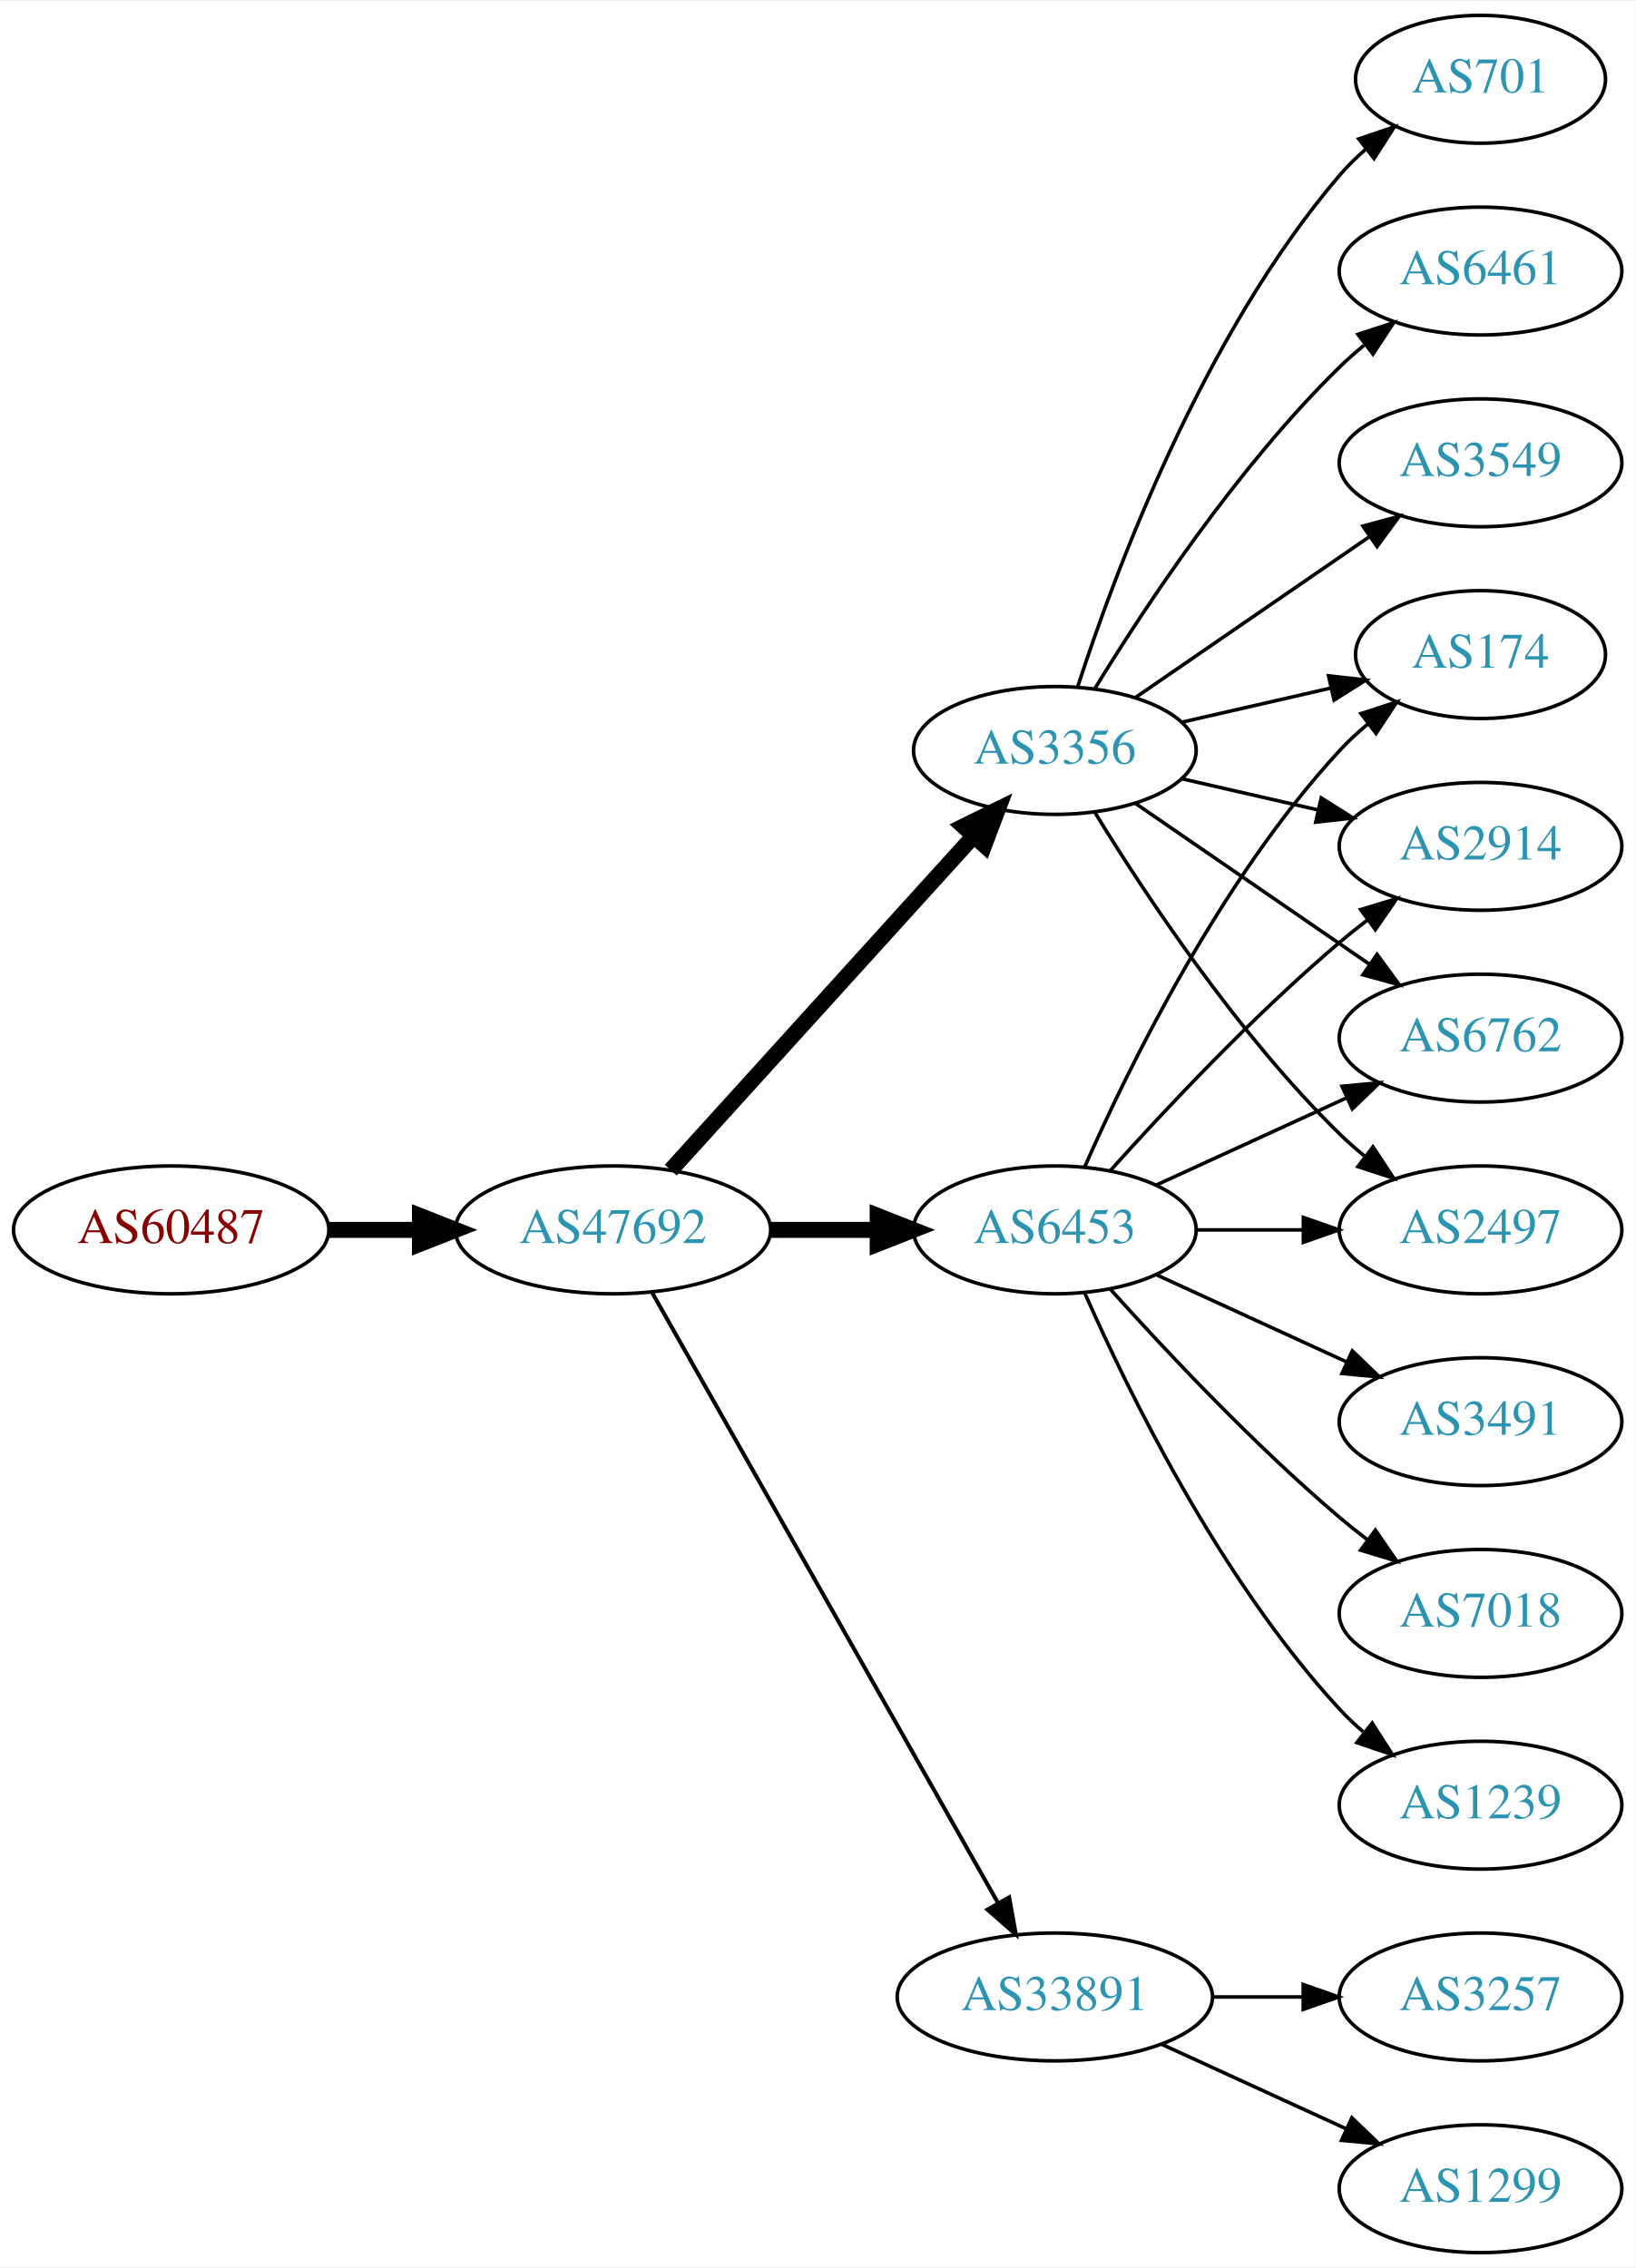
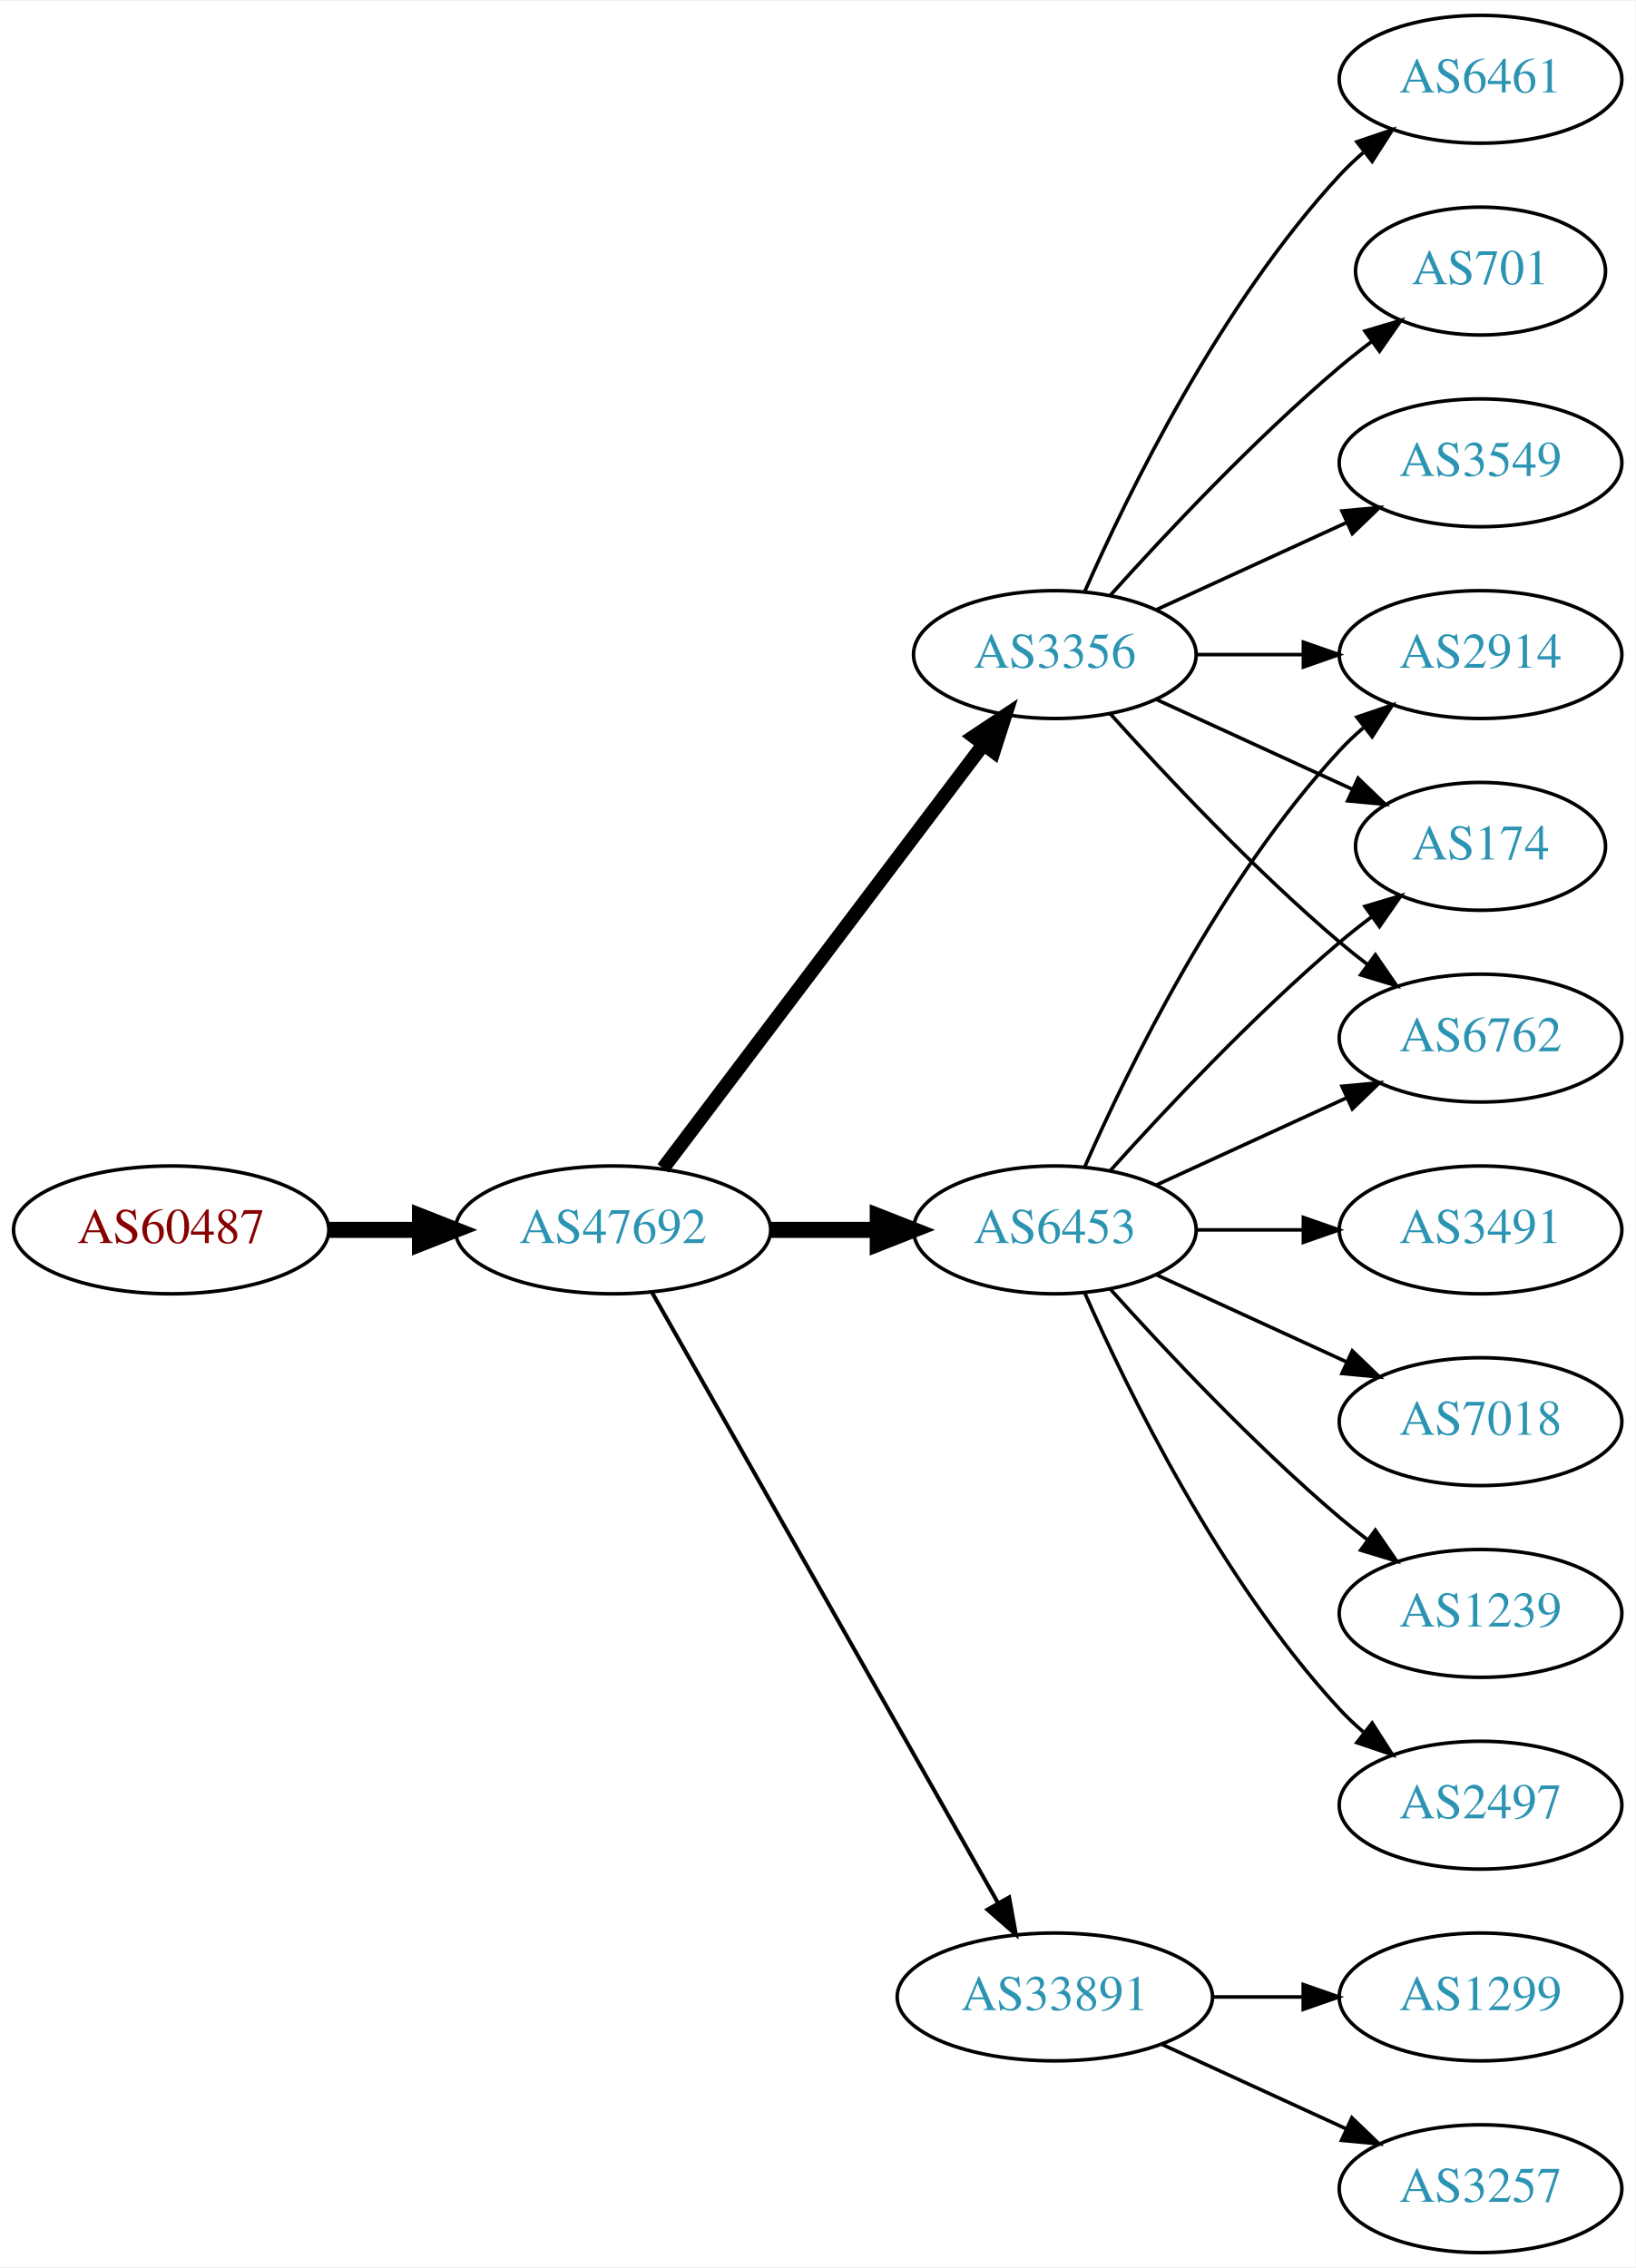
<svg xmlns="http://www.w3.org/2000/svg" xmlns:xlink="http://www.w3.org/1999/xlink" width="460pt" height="638pt" viewBox="0.00 0.00 460.47 638.00">
  <g id="graph0" class="graph" transform="scale(1 1) rotate(0) translate(4 634)">
    <polygon fill="white" stroke="none" points="-4,4 -4,-634 456.469,-634 456.469,4 -4,4" />
    <g id="node1" class="node">
      <g id="a_node1">
        <a xlink:href="/asn/60487" xlink:title="AS60487 ~ Camyno GmbH [AT]">
          <ellipse fill="#ffffff" stroke="black" cx="44.196" cy="-288" rx="44.393" ry="18" />
          <text text-anchor="middle" x="44.196" y="-284.3" font-family="Times,serif" font-size="14.00" fill="#880000">AS60487</text>
        </a>
      </g>
    </g>
    <g id="node2" class="node">
      <g id="a_node2">
        <a xlink:href="/asn/47692" xlink:title="AS47692 ~ Nessus GmbH [AT]">
          <ellipse fill="#ffffff" stroke="black" cx="168.588" cy="-288" rx="44.393" ry="18" />
          <text text-anchor="middle" x="168.588" y="-284.3" font-family="Times,serif" font-size="14.00" fill="#2c94b3">AS47692</text>
        </a>
      </g>
    </g>
    <g id="edge1" class="edge">
      <path fill="none" stroke="black" stroke-width="4.5" d="M88.692,-288C96.898,-288 105.569,-288 114.041,-288" />
      <polygon fill="black" stroke="black" stroke-width="4.5" points="114.233,-291.938 124.233,-288 114.233,-284.063 114.233,-291.938" />
    </g>
    <g id="node3" class="node">
      <g id="a_node3">
        <a xlink:href="/asn/6453" xlink:title="AS6453 ~ TATA COMMUNICATIONS (AMERICA) INC [US]">
          <ellipse fill="#ffffff" stroke="black" cx="292.98" cy="-288" rx="39.794" ry="18" />
          <text text-anchor="middle" x="292.98" y="-284.3" font-family="Times,serif" font-size="14.00" fill="#2c94b3">AS6453</text>
        </a>
      </g>
    </g>
    <g id="edge2" class="edge">
      <path fill="none" stroke="black" stroke-width="4.5" d="M213.084,-288C222.773,-288 233.11,-288 243.002,-288" />
      <polygon fill="black" stroke="black" stroke-width="4.5" points="243.105,-291.938 253.105,-288 243.105,-284.063 243.105,-291.938" />
    </g>
    <g id="node4" class="node">
      <g id="a_node4">
+         <a xlink:href="/asn/3356" xlink:title="AS3356 ~ Level 3 Parent, LLC [US]">
+           <ellipse fill="#ffffff" stroke="black" cx="292.98" cy="-450" rx="39.794" ry="18" />
+           <text text-anchor="middle" x="292.98" y="-446.3" font-family="Times,serif" font-size="14.00" fill="#2c94b3">AS3356</text>
+         </a>
+       </g>
+     </g>
+     <g id="edge3" class="edge">
+       <path fill="none" stroke="black" stroke-width="3.938" d="M182.686,-305.337C204.311,-333.96 247.582,-391.233 272.705,-424.486" />
+       <polygon fill="black" stroke="black" stroke-width="3.938" points="270.156,-426.919 278.976,-432.788 275.741,-422.699 270.156,-426.919" />
+     </g>
+     <g id="node5" class="node">
+       <g id="a_node5">
        <a xlink:href="/asn/33891" xlink:title="AS33891 ~ CORE-BACKBONE GMBH GLOBAL NETWORK [DE]">
          <ellipse fill="#ffffff" stroke="black" cx="292.98" cy="-72" rx="44.393" ry="18" />
          <text text-anchor="middle" x="292.98" y="-68.3" font-family="Times,serif" font-size="14.00" fill="#2c94b3">AS33891</text>
        </a>
      </g>
    </g>
-     <g id="edge3" class="edge">
+     <g id="edge4" class="edge">
      <path fill="none" stroke="black" stroke-width="1.125" d="M179.604,-270.324C201.084,-232.416 251.677,-143.127 276.998,-98.442" />
      <polygon fill="black" stroke="black" stroke-width="1.125" points="280.113,-100.043 281.998,-89.618 274.023,-96.592 280.113,-100.043" />
    </g>
-     <g id="node5" class="node">
-       <g id="a_node5">
-         <a xlink:href="/asn/3356" xlink:title="AS3356 ~ Level 3 Parent, LLC [US]">
-           <ellipse fill="#ffffff" stroke="black" cx="292.98" cy="-423" rx="39.794" ry="18" />
-           <text text-anchor="middle" x="292.98" y="-419.3" font-family="Times,serif" font-size="14.00" fill="#2c94b3">AS3356</text>
-         </a>
-       </g>
-     </g>
-     <g id="edge4" class="edge">
-       <path fill="none" stroke="black" stroke-width="4.5" d="M184.842,-304.825C206.305,-328.499 245.536,-371.771 270.104,-398.87" />
-       <polygon fill="black" stroke="black" stroke-width="4.5" points="267.285,-401.623 276.919,-406.387 273.119,-396.334 267.285,-401.623" />
-     </g>
    <g id="node6" class="node">
      <g id="a_node6">
+         <a xlink:href="/asn/2914" xlink:title="AS2914 ~ NTT America, Inc. [US]">
+           <ellipse fill="#ffffff" stroke="black" cx="412.823" cy="-450" rx="39.794" ry="18" />
+           <text text-anchor="middle" x="412.823" y="-446.3" font-family="Times,serif" font-size="14.00" fill="#2c94b3">AS2914</text>
+         </a>
+       </g>
+     </g>
+     <g id="edge5" class="edge">
+       <path fill="none" stroke="black" d="M301.396,-305.761C313.464,-333.183 339.436,-386.473 373.176,-423 375.207,-425.198 377.446,-427.319 379.792,-429.34" />
+       <polygon fill="black" stroke="black" points="378.004,-432.386 388.036,-435.794 382.319,-426.874 378.004,-432.386" />
+     </g>
+     <g id="node7" class="node">
+       <g id="a_node7">
+         <a xlink:href="/asn/3491" xlink:title="AS3491 ~ PCCW Global, Inc. [US]">
+           <ellipse fill="#ffffff" stroke="black" cx="412.823" cy="-288" rx="39.794" ry="18" />
+           <text text-anchor="middle" x="412.823" y="-284.3" font-family="Times,serif" font-size="14.00" fill="#2c94b3">AS3491</text>
+         </a>
+       </g>
+     </g>
+     <g id="edge6" class="edge">
+       <path fill="none" stroke="black" d="M332.893,-288C342.446,-288 352.796,-288 362.759,-288" />
+       <polygon fill="black" stroke="black" points="362.951,-291.5 372.951,-288 362.951,-284.5 362.951,-291.5" />
+     </g>
+     <g id="node8" class="node">
+       <g id="a_node8">
+         <a xlink:href="/asn/174" xlink:title="AS174 ~ Cogent Communications [US]">
+           <ellipse fill="#ffffff" stroke="black" cx="412.823" cy="-396" rx="35.194" ry="18" />
+           <text text-anchor="middle" x="412.823" y="-392.3" font-family="Times,serif" font-size="14.00" fill="#2c94b3">AS174</text>
+         </a>
+       </g>
+     </g>
+     <g id="edge7" class="edge">
+       <path fill="none" stroke="black" d="M308.626,-304.725C323.927,-321.765 349.025,-348.523 373.176,-369 376.029,-371.418 379.094,-373.833 382.205,-376.169" />
+       <polygon fill="black" stroke="black" points="380.278,-379.095 390.433,-382.116 384.378,-373.422 380.278,-379.095" />
+     </g>
+     <g id="node9" class="node">
+       <g id="a_node9">
        <a xlink:href="/asn/6762" xlink:title="AS6762 ~ TELECOM ITALIA SPARKLE S.p.A. [IT]">
          <ellipse fill="#ffffff" stroke="black" cx="412.823" cy="-342" rx="39.794" ry="18" />
          <text text-anchor="middle" x="412.823" y="-338.3" font-family="Times,serif" font-size="14.00" fill="#2c94b3">AS6762</text>
        </a>
      </g>
    </g>
-     <g id="edge5" class="edge">
+     <g id="edge8" class="edge">
      <path fill="none" stroke="black" d="M321.609,-300.661C337.566,-307.973 357.837,-317.261 375.119,-325.181" />
      <polygon fill="black" stroke="black" points="373.818,-328.435 384.367,-329.419 376.734,-322.071 373.818,-328.435" />
    </g>
-     <g id="node7" class="node">
-       <g id="a_node7">
-         <a xlink:href="/asn/3491" xlink:title="AS3491 ~ PCCW Global, Inc. [US]">
+     <g id="node10" class="node">
+       <g id="a_node10">
+         <a xlink:href="/asn/7018" xlink:title="AS7018 ~ AT&amp;T Services, Inc. [US]">
          <ellipse fill="#ffffff" stroke="black" cx="412.823" cy="-234" rx="39.794" ry="18" />
-           <text text-anchor="middle" x="412.823" y="-230.3" font-family="Times,serif" font-size="14.00" fill="#2c94b3">AS3491</text>
-         </a>
-       </g>
-     </g>
-     <g id="edge6" class="edge">
+           <text text-anchor="middle" x="412.823" y="-230.3" font-family="Times,serif" font-size="14.00" fill="#2c94b3">AS7018</text>
+         </a>
+       </g>
+     </g>
+     <g id="edge9" class="edge">
      <path fill="none" stroke="black" d="M321.609,-275.339C337.566,-268.027 357.837,-258.739 375.119,-250.819" />
      <polygon fill="black" stroke="black" points="376.734,-253.929 384.367,-246.581 373.818,-247.565 376.734,-253.929" />
-     </g>
-     <g id="node8" class="node">
-       <g id="a_node8">
-         <a xlink:href="/asn/7018" xlink:title="AS7018 ~ AT&amp;T Services, Inc. [US]">
-           <ellipse fill="#ffffff" stroke="black" cx="412.823" cy="-180" rx="39.794" ry="18" />
-           <text text-anchor="middle" x="412.823" y="-176.3" font-family="Times,serif" font-size="14.00" fill="#2c94b3">AS7018</text>
-         </a>
-       </g>
-     </g>
-     <g id="edge7" class="edge">
-       <path fill="none" stroke="black" d="M308.626,-271.275C323.927,-254.235 349.025,-227.477 373.176,-207 375.674,-204.883 378.334,-202.768 381.045,-200.707" />
-       <polygon fill="black" stroke="black" points="383.212,-203.459 389.222,-194.734 379.082,-197.806 383.212,-203.459" />
-     </g>
-     <g id="node9" class="node">
-       <g id="a_node9">
-         <a xlink:href="/asn/2497" xlink:title="AS2497 ~ Internet Initiative Japan Inc. [JP]">
-           <ellipse fill="#ffffff" stroke="black" cx="412.823" cy="-288" rx="39.794" ry="18" />
-           <text text-anchor="middle" x="412.823" y="-284.3" font-family="Times,serif" font-size="14.00" fill="#2c94b3">AS2497</text>
-         </a>
-       </g>
-     </g>
-     <g id="edge8" class="edge">
-       <path fill="none" stroke="black" d="M332.893,-288C342.446,-288 352.796,-288 362.759,-288" />
-       <polygon fill="black" stroke="black" points="362.951,-291.5 372.951,-288 362.951,-284.5 362.951,-291.5" />
-     </g>
-     <g id="node10" class="node">
-       <g id="a_node10">
-         <a xlink:href="/asn/174" xlink:title="AS174 ~ Cogent Communications [US]">
-           <ellipse fill="#ffffff" stroke="black" cx="412.823" cy="-450" rx="35.194" ry="18" />
-           <text text-anchor="middle" x="412.823" y="-446.3" font-family="Times,serif" font-size="14.00" fill="#2c94b3">AS174</text>
-         </a>
-       </g>
-     </g>
-     <g id="edge9" class="edge">
-       <path fill="none" stroke="black" d="M301.396,-305.761C313.464,-333.183 339.436,-386.473 373.176,-423 375.582,-425.604 378.28,-428.1 381.102,-430.449" />
-       <polygon fill="black" stroke="black" points="379.17,-433.378 389.246,-436.653 383.412,-427.809 379.17,-433.378" />
    </g>
    <g id="node11" class="node">
      <g id="a_node11">
        <a xlink:href="/asn/1239" xlink:title="AS1239 ~ Sprint [US]">
+           <ellipse fill="#ffffff" stroke="black" cx="412.823" cy="-180" rx="39.794" ry="18" />
+           <text text-anchor="middle" x="412.823" y="-176.3" font-family="Times,serif" font-size="14.00" fill="#2c94b3">AS1239</text>
+         </a>
+       </g>
+     </g>
+     <g id="edge10" class="edge">
+       <path fill="none" stroke="black" d="M308.626,-271.275C323.927,-254.235 349.025,-227.477 373.176,-207 375.674,-204.883 378.334,-202.768 381.045,-200.707" />
+       <polygon fill="black" stroke="black" points="383.212,-203.459 389.222,-194.734 379.082,-197.806 383.212,-203.459" />
+     </g>
+     <g id="node12" class="node">
+       <g id="a_node12">
+         <a xlink:href="/asn/2497" xlink:title="AS2497 ~ Internet Initiative Japan Inc. [JP]">
          <ellipse fill="#ffffff" stroke="black" cx="412.823" cy="-126" rx="39.794" ry="18" />
-           <text text-anchor="middle" x="412.823" y="-122.3" font-family="Times,serif" font-size="14.00" fill="#2c94b3">AS1239</text>
-         </a>
-       </g>
-     </g>
-     <g id="edge10" class="edge">
+           <text text-anchor="middle" x="412.823" y="-122.3" font-family="Times,serif" font-size="14.00" fill="#2c94b3">AS2497</text>
+         </a>
+       </g>
+     </g>
+     <g id="edge11" class="edge">
      <path fill="none" stroke="black" d="M301.396,-270.239C313.464,-242.817 339.436,-189.527 373.176,-153 375.207,-150.802 377.446,-148.681 379.792,-146.66" />
      <polygon fill="black" stroke="black" points="382.319,-149.126 388.036,-140.206 378.004,-143.614 382.319,-149.126" />
    </g>
-     <g id="node12" class="node">
-       <g id="a_node12">
-         <a xlink:href="/asn/2914" xlink:title="AS2914 ~ NTT America, Inc. [US]">
-           <ellipse fill="#ffffff" stroke="black" cx="412.823" cy="-396" rx="39.794" ry="18" />
-           <text text-anchor="middle" x="412.823" y="-392.3" font-family="Times,serif" font-size="14.00" fill="#2c94b3">AS2914</text>
-         </a>
-       </g>
-     </g>
-     <g id="edge11" class="edge">
-       <path fill="none" stroke="black" d="M308.626,-304.725C323.927,-321.765 349.025,-348.523 373.176,-369 375.674,-371.117 378.334,-373.232 381.045,-375.293" />
-       <polygon fill="black" stroke="black" points="379.082,-378.194 389.222,-381.266 383.212,-372.541 379.082,-378.194" />
+     <g id="edge15" class="edge">
+       <path fill="none" stroke="black" d="M332.893,-450C342.446,-450 352.796,-450 362.759,-450" />
+       <polygon fill="black" stroke="black" points="362.951,-453.5 372.951,-450 362.951,-446.5 362.951,-453.5" />
+     </g>
+     <g id="edge12" class="edge">
+       <path fill="none" stroke="black" d="M321.609,-437.339C338.025,-429.817 359.007,-420.202 376.604,-412.139" />
+       <polygon fill="black" stroke="black" points="378.348,-415.189 385.981,-407.842 375.432,-408.826 378.348,-415.189" />
+     </g>
+     <g id="edge17" class="edge">
+       <path fill="none" stroke="black" d="M308.626,-433.275C323.927,-416.235 349.025,-389.477 373.176,-369 375.674,-366.883 378.334,-364.768 381.045,-362.707" />
+       <polygon fill="black" stroke="black" points="383.212,-365.459 389.222,-356.734 379.082,-359.806 383.212,-365.459" />
    </g>
    <g id="node13" class="node">
      <g id="a_node13">
-         <a xlink:href="/asn/3257" xlink:title="AS3257 ~ GTT [DE]">
-           <ellipse fill="#ffffff" stroke="black" cx="412.823" cy="-72" rx="39.794" ry="18" />
-           <text text-anchor="middle" x="412.823" y="-68.3" font-family="Times,serif" font-size="14.00" fill="#2c94b3">AS3257</text>
-         </a>
-       </g>
-     </g>
-     <g id="edge12" class="edge">
-       <path fill="none" stroke="black" d="M337.191,-72C345.504,-72 354.267,-72 362.749,-72" />
-       <polygon fill="black" stroke="black" points="362.908,-75.5 372.908,-72 362.908,-68.5 362.908,-75.5" />
+         <a xlink:href="/asn/6461" xlink:title="AS6461 ~ Zayo Bandwidth [US]">
+           <ellipse fill="#ffffff" stroke="black" cx="412.823" cy="-612" rx="39.794" ry="18" />
+           <text text-anchor="middle" x="412.823" y="-608.3" font-family="Times,serif" font-size="14.00" fill="#2c94b3">AS6461</text>
+         </a>
+       </g>
+     </g>
+     <g id="edge13" class="edge">
+       <path fill="none" stroke="black" d="M301.396,-467.761C313.464,-495.183 339.436,-548.473 373.176,-585 375.207,-587.198 377.446,-589.319 379.792,-591.34" />
+       <polygon fill="black" stroke="black" points="378.004,-594.386 388.036,-597.794 382.319,-588.874 378.004,-594.386" />
    </g>
    <g id="node14" class="node">
      <g id="a_node14">
-         <a xlink:href="/asn/1299" xlink:title="AS1299 ~ Telia Carrier [EU]">
-           <ellipse fill="#ffffff" stroke="black" cx="412.823" cy="-18" rx="39.794" ry="18" />
-           <text text-anchor="middle" x="412.823" y="-14.3" font-family="Times,serif" font-size="14.00" fill="#2c94b3">AS1299</text>
-         </a>
-       </g>
-     </g>
-     <g id="edge13" class="edge">
-       <path fill="none" stroke="black" d="M323.11,-58.652C338.721,-51.498 358.119,-42.609 374.791,-34.969" />
-       <polygon fill="black" stroke="black" points="376.61,-37.986 384.243,-30.638 373.694,-31.622 376.61,-37.986" />
+         <a xlink:href="/asn/701" xlink:title="AS701 ~ UUNET [US]">
+           <ellipse fill="#ffffff" stroke="black" cx="412.823" cy="-558" rx="35.194" ry="18" />
+           <text text-anchor="middle" x="412.823" y="-554.3" font-family="Times,serif" font-size="14.00" fill="#2c94b3">AS701</text>
+         </a>
+       </g>
    </g>
    <g id="edge14" class="edge">
-       <path fill="none" stroke="black" d="M315.595,-408.143C334.083,-395.435 360.897,-377.005 381.526,-362.825" />
-       <polygon fill="black" stroke="black" points="383.688,-365.586 389.947,-357.037 379.723,-359.817 383.688,-365.586" />
-     </g>
-     <g id="edge17" class="edge">
-       <path fill="none" stroke="black" d="M304.246,-405.56C318.055,-383.009 344.243,-343.278 373.176,-315 375.317,-312.908 377.634,-310.863 380.034,-308.894" />
-       <polygon fill="black" stroke="black" points="382.544,-311.382 388.375,-302.536 378.301,-305.815 382.544,-311.382" />
-     </g>
-     <g id="edge16" class="edge">
-       <path fill="none" stroke="black" d="M328.7,-430.955C341.792,-433.955 356.814,-437.396 370.455,-440.522" />
-       <polygon fill="black" stroke="black" points="370.033,-444.016 380.562,-442.838 371.597,-437.193 370.033,-444.016" />
-     </g>
-     <g id="edge15" class="edge">
-       <path fill="none" stroke="black" d="M328.7,-415.045C340.7,-412.296 354.32,-409.175 367.013,-406.267" />
-       <polygon fill="black" stroke="black" points="367.979,-409.636 376.945,-403.991 366.415,-402.813 367.979,-409.636" />
+       <path fill="none" stroke="black" d="M308.626,-466.725C323.927,-483.765 349.025,-510.523 373.176,-531 376.029,-533.418 379.094,-535.833 382.205,-538.169" />
+       <polygon fill="black" stroke="black" points="380.278,-541.095 390.433,-544.116 384.378,-535.422 380.278,-541.095" />
    </g>
    <g id="node15" class="node">
      <g id="a_node15">
-         <a xlink:href="/asn/701" xlink:title="AS701 ~ UUNET [US]">
-           <ellipse fill="#ffffff" stroke="black" cx="412.823" cy="-612" rx="35.194" ry="18" />
-           <text text-anchor="middle" x="412.823" y="-608.3" font-family="Times,serif" font-size="14.00" fill="#2c94b3">AS701</text>
-         </a>
-       </g>
-     </g>
-     <g id="edge18" class="edge">
-       <path fill="none" stroke="black" d="M299.428,-440.991C309.742,-472.816 334.604,-539.927 373.176,-585 375.358,-587.55 377.833,-589.975 380.45,-592.251" />
-       <polygon fill="black" stroke="black" points="378.545,-595.204 388.58,-598.603 382.855,-589.688 378.545,-595.204" />
-     </g>
-     <g id="node16" class="node">
-       <g id="a_node16">
-         <a xlink:href="/asn/6461" xlink:title="AS6461 ~ Zayo Bandwidth [US]">
-           <ellipse fill="#ffffff" stroke="black" cx="412.823" cy="-558" rx="39.794" ry="18" />
-           <text text-anchor="middle" x="412.823" y="-554.3" font-family="Times,serif" font-size="14.00" fill="#2c94b3">AS6461</text>
-         </a>
-       </g>
-     </g>
-     <g id="edge19" class="edge">
-       <path fill="none" stroke="black" d="M304.246,-440.44C318.055,-462.991 344.243,-502.722 373.176,-531 375.317,-533.092 377.634,-535.137 380.034,-537.106" />
-       <polygon fill="black" stroke="black" points="378.301,-540.185 388.375,-543.464 382.544,-534.618 378.301,-540.185" />
-     </g>
-     <g id="node17" class="node">
-       <g id="a_node17">
        <a xlink:href="/asn/3549" xlink:title="AS3549 ~ Level 3 Parent, LLC [US]">
          <ellipse fill="#ffffff" stroke="black" cx="412.823" cy="-504" rx="39.794" ry="18" />
          <text text-anchor="middle" x="412.823" y="-500.3" font-family="Times,serif" font-size="14.00" fill="#2c94b3">AS3549</text>
        </a>
      </g>
    </g>
-     <g id="edge20" class="edge">
-       <path fill="none" stroke="black" d="M315.595,-437.857C334.083,-450.565 360.897,-468.995 381.526,-483.175" />
-       <polygon fill="black" stroke="black" points="379.723,-486.183 389.947,-488.963 383.688,-480.414 379.723,-486.183" />
+     <g id="edge16" class="edge">
+       <path fill="none" stroke="black" d="M321.609,-462.661C337.566,-469.973 357.837,-479.261 375.119,-487.181" />
+       <polygon fill="black" stroke="black" points="373.818,-490.435 384.367,-491.419 376.734,-484.071 373.818,-490.435" />
+     </g>
+     <g id="node16" class="node">
+       <g id="a_node16">
+         <a xlink:href="/asn/1299" xlink:title="AS1299 ~ Telia Carrier [EU]">
+           <ellipse fill="#ffffff" stroke="black" cx="412.823" cy="-72" rx="39.794" ry="18" />
+           <text text-anchor="middle" x="412.823" y="-68.3" font-family="Times,serif" font-size="14.00" fill="#2c94b3">AS1299</text>
+         </a>
+       </g>
+     </g>
+     <g id="edge18" class="edge">
+       <path fill="none" stroke="black" d="M337.191,-72C345.504,-72 354.267,-72 362.749,-72" />
+       <polygon fill="black" stroke="black" points="362.908,-75.5 372.908,-72 362.908,-68.5 362.908,-75.5" />
+     </g>
+     <g id="node17" class="node">
+       <g id="a_node17">
+         <a xlink:href="/asn/3257" xlink:title="AS3257 ~ GTT [DE]">
+           <ellipse fill="#ffffff" stroke="black" cx="412.823" cy="-18" rx="39.794" ry="18" />
+           <text text-anchor="middle" x="412.823" y="-14.3" font-family="Times,serif" font-size="14.00" fill="#2c94b3">AS3257</text>
+         </a>
+       </g>
+     </g>
+     <g id="edge19" class="edge">
+       <path fill="none" stroke="black" d="M323.11,-58.652C338.721,-51.498 358.119,-42.609 374.791,-34.969" />
+       <polygon fill="black" stroke="black" points="376.61,-37.986 384.243,-30.638 373.694,-31.622 376.61,-37.986" />
    </g>
  </g>
</svg>
